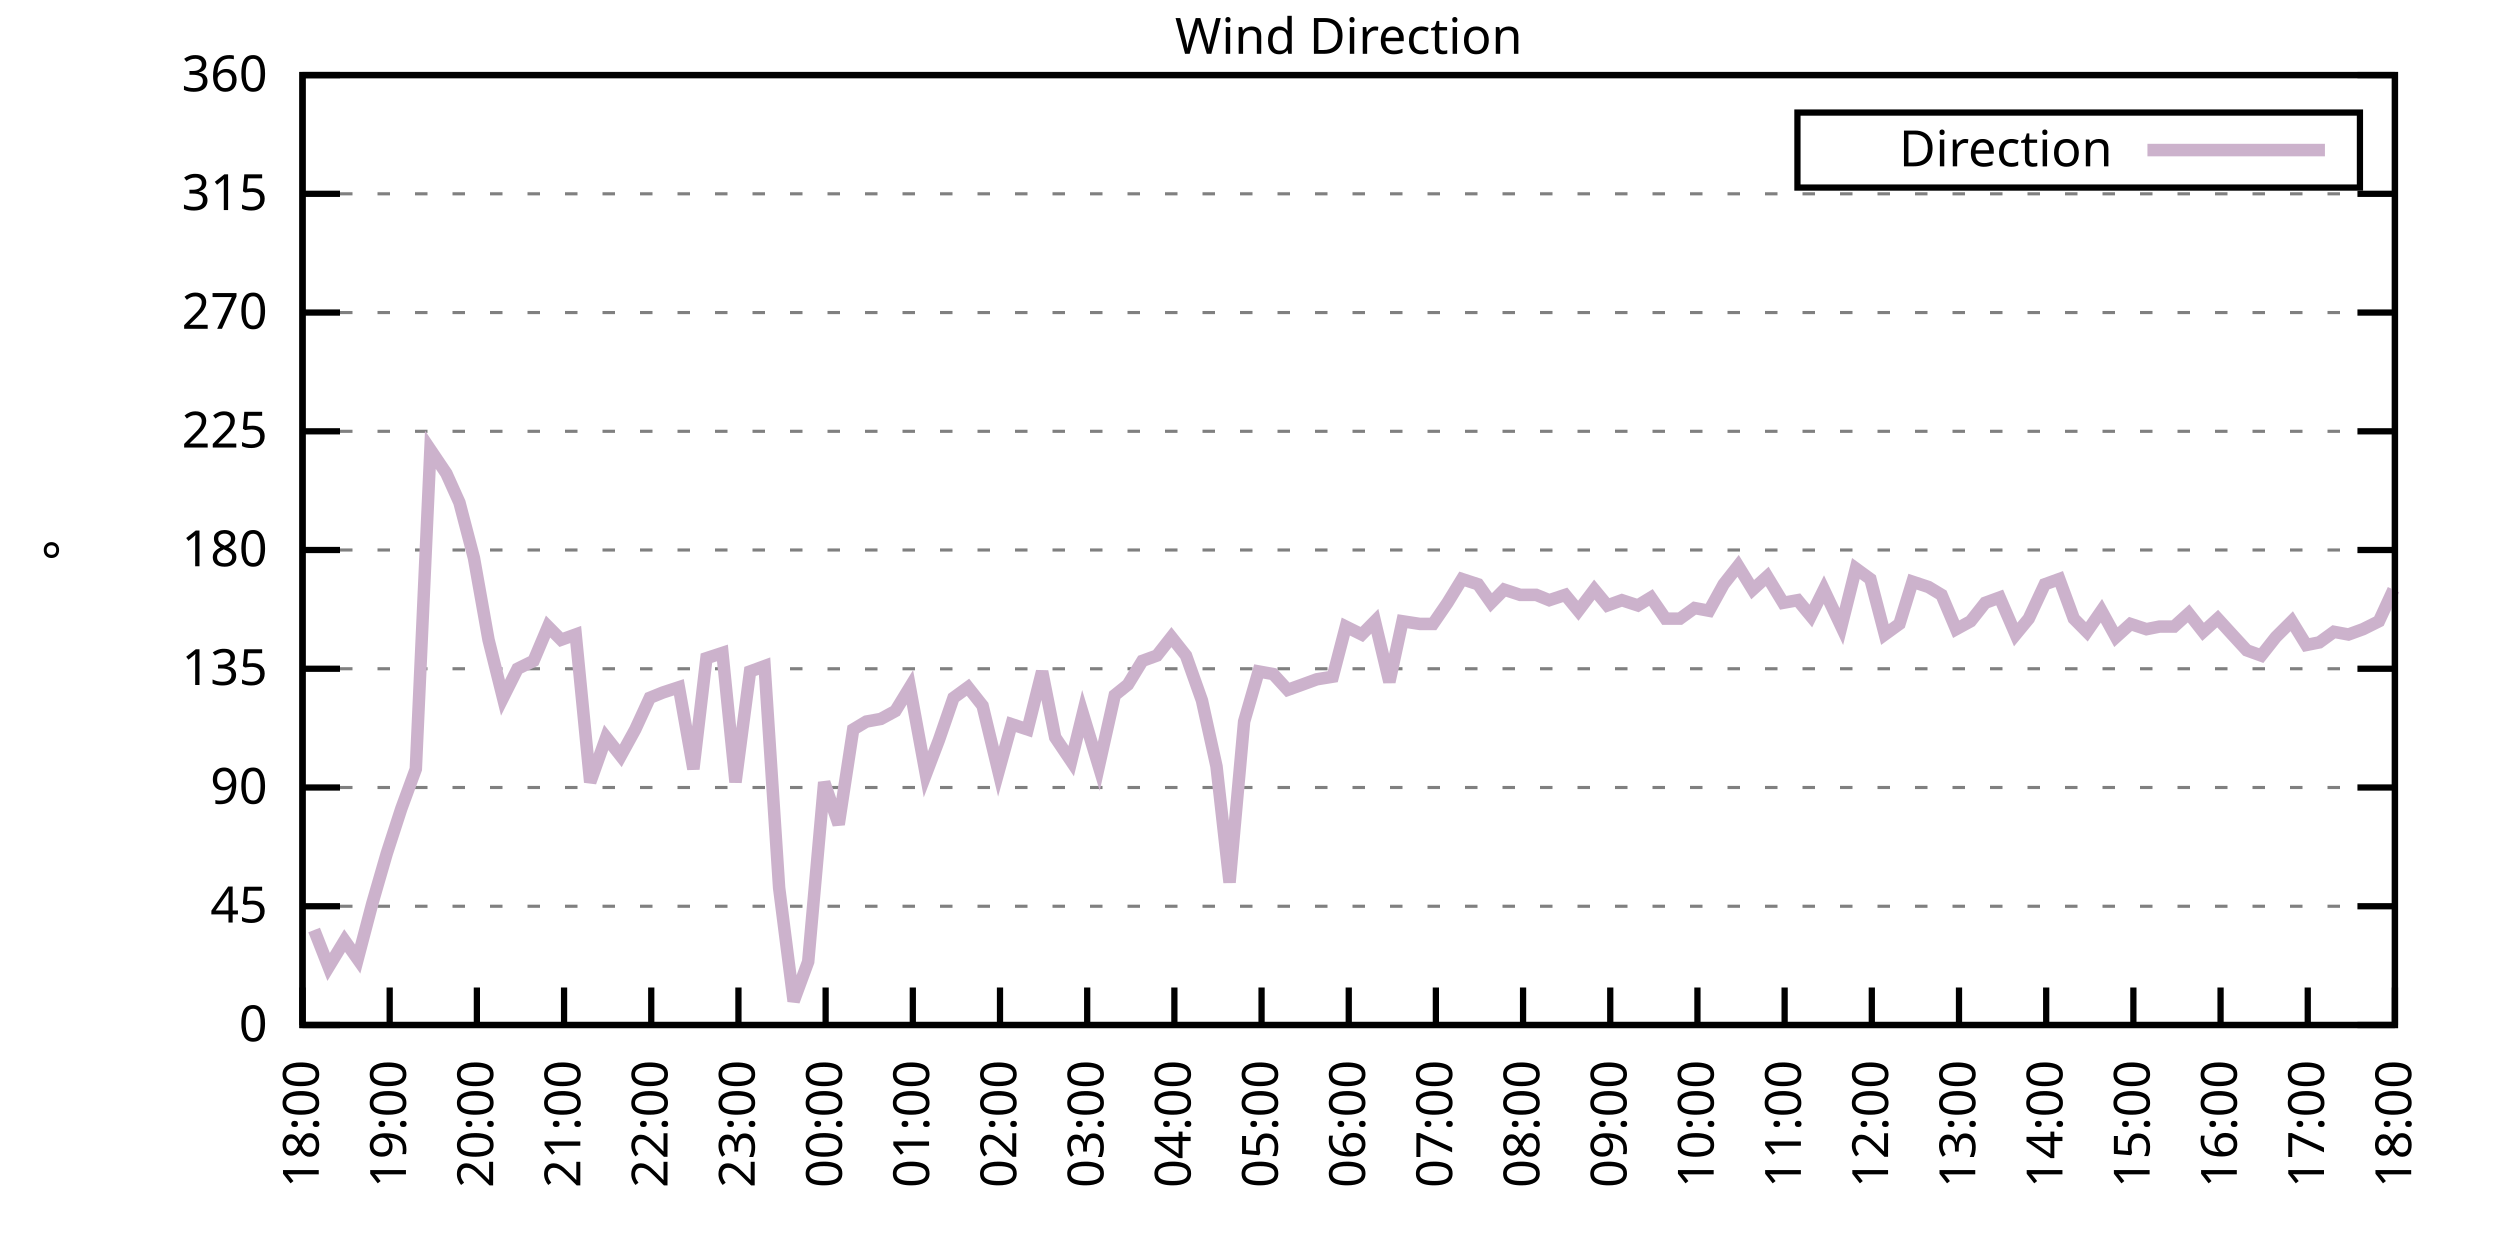
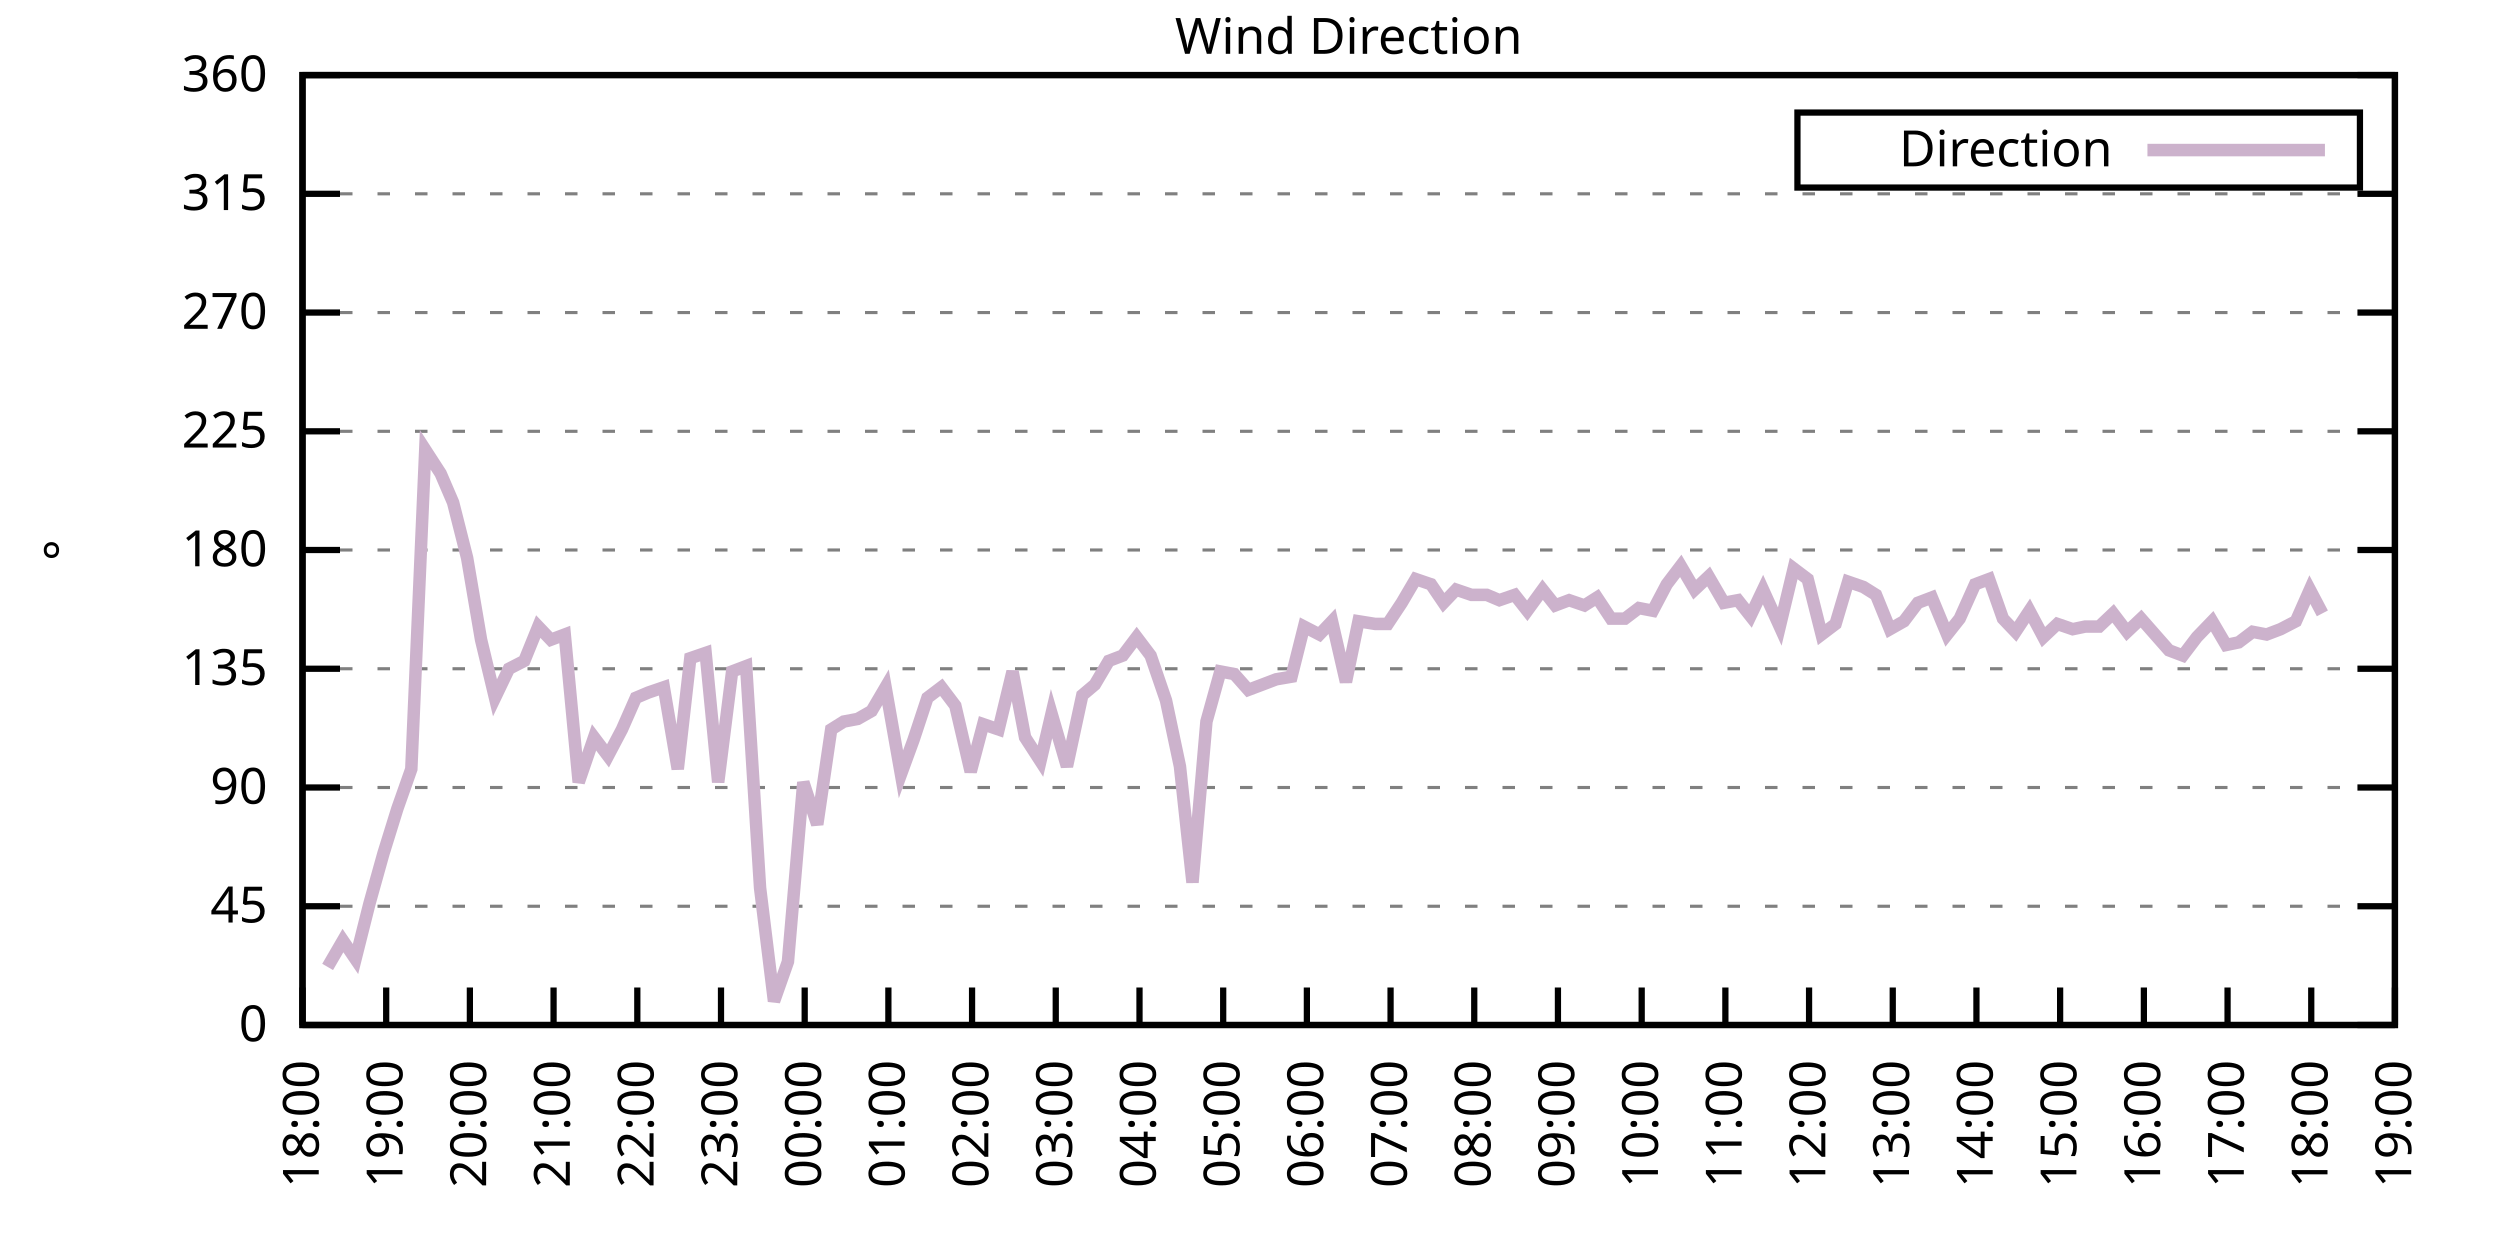
<svg xmlns="http://www.w3.org/2000/svg" xmlns:xlink="http://www.w3.org/1999/xlink" width="400" height="200" viewBox="0 0 400 200">
  <g id="gnuplot_canvas">
    <rect x="0" y="0" width="400" height="200" fill="none" />
    <defs>
      <circle id="gpDot" r="0.5" stroke-width="0.5" stroke="currentColor" />
      <path id="gpPt0" stroke-width="0.333" stroke="currentColor" d="M-1,0 h2 M0,-1 v2" />
      <path id="gpPt1" stroke-width="0.333" stroke="currentColor" d="M-1,-1 L1,1 M1,-1 L-1,1" />
      <path id="gpPt2" stroke-width="0.333" stroke="currentColor" d="M-1,0 L1,0 M0,-1 L0,1 M-1,-1 L1,1 M-1,1 L1,-1" />
      <rect id="gpPt3" stroke-width="0.333" stroke="currentColor" x="-1" y="-1" width="2" height="2" />
      <rect id="gpPt4" stroke-width="0.333" stroke="currentColor" fill="currentColor" x="-1" y="-1" width="2" height="2" />
      <circle id="gpPt5" stroke-width="0.333" stroke="currentColor" cx="0" cy="0" r="1" />
      <use xlink:href="#gpPt5" id="gpPt6" fill="currentColor" stroke="none" />
      <path id="gpPt7" stroke-width="0.333" stroke="currentColor" d="M0,-1.33 L-1.33,0.67 L1.33,0.67 z" />
      <use xlink:href="#gpPt7" id="gpPt8" fill="currentColor" stroke="none" />
      <use xlink:href="#gpPt7" id="gpPt9" stroke="currentColor" transform="rotate(180)" />
      <use xlink:href="#gpPt9" id="gpPt10" fill="currentColor" stroke="none" />
      <use xlink:href="#gpPt3" id="gpPt11" stroke="currentColor" transform="rotate(45)" />
      <use xlink:href="#gpPt11" id="gpPt12" fill="currentColor" stroke="none" />
      <path id="gpPt13" stroke-width="0.333" stroke="currentColor" d="M0,1.330 L1.265,0.411 L0.782,-1.067 L-0.782,-1.076 L-1.265,0.411 z" />
      <use xlink:href="#gpPt13" id="gpPt14" fill="currentColor" stroke="none" />
      <filter id="textbox" filterUnits="objectBoundingBox" x="0" y="0" height="1" width="1">
        <feFlood flood-color="white" flood-opacity="1" result="bgnd" />
        <feComposite in="SourceGraphic" in2="bgnd" operator="atop" />
      </filter>
      <filter id="greybox" filterUnits="objectBoundingBox" x="0" y="0" height="1" width="1">
        <feFlood flood-color="lightgrey" flood-opacity="1" result="grey" />
        <feComposite in="SourceGraphic" in2="grey" operator="atop" />
      </filter>
    </defs>
    <g fill="none" color="white" stroke="currentColor" stroke-width="1.00" stroke-linecap="butt" stroke-linejoin="miter">
</g>
    <g fill="none" color="black" stroke="currentColor" stroke-width="1.00" stroke-linecap="butt" stroke-linejoin="miter">
      <g stroke="none" shape-rendering="crispEdges">
        <polygon fill="rgb(255, 255, 255)" points="48.40,164.00 383.18,164.00 383.18,12.02 48.40,12.02 " />
      </g>
    </g>
    <g fill="none" color="black" stroke="currentColor" stroke-width="1.00" stroke-linecap="butt" stroke-linejoin="miter">
</g>
    <g fill="none" color="black" stroke="black" stroke-width="0.50" stroke-linecap="butt" stroke-linejoin="miter">
</g>
    <g fill="none" color="gray" stroke="currentColor" stroke-width="0.50" stroke-linecap="butt" stroke-linejoin="miter">
      <path stroke="gray" stroke-dasharray="2,4" class="gridline" d="M48.40,164.00 L383.19,164.00  " />
    </g>
    <g fill="none" color="gray" stroke="gray" stroke-width="1.00" stroke-linecap="butt" stroke-linejoin="miter">
</g>
    <g fill="none" color="black" stroke="currentColor" stroke-width="1.00" stroke-linecap="butt" stroke-linejoin="miter">
      <path stroke="black" d="M48.40,164.00 L54.40,164.00 M383.19,164.00 L377.19,164.00  " />
      <g transform="translate(42.80,166.60)" stroke="none" fill="black" font-family="Sans" font-size="8.00" text-anchor="end">
        <text>
          <tspan font-family="Sans"> 0</tspan>
        </text>
      </g>
    </g>
    <g fill="none" color="black" stroke="currentColor" stroke-width="1.00" stroke-linecap="butt" stroke-linejoin="miter">
</g>
    <g fill="none" color="black" stroke="black" stroke-width="0.50" stroke-linecap="butt" stroke-linejoin="miter">
</g>
    <g fill="none" color="gray" stroke="currentColor" stroke-width="0.50" stroke-linecap="butt" stroke-linejoin="miter">
      <path stroke="gray" stroke-dasharray="2,4" class="gridline" d="M48.40,145.00 L383.19,145.00  " />
    </g>
    <g fill="none" color="gray" stroke="gray" stroke-width="1.00" stroke-linecap="butt" stroke-linejoin="miter">
</g>
    <g fill="none" color="black" stroke="currentColor" stroke-width="1.00" stroke-linecap="butt" stroke-linejoin="miter">
      <path stroke="black" d="M48.40,145.00 L54.40,145.00 M383.19,145.00 L377.19,145.00  " />
      <g transform="translate(42.80,147.60)" stroke="none" fill="black" font-family="Sans" font-size="8.00" text-anchor="end">
        <text>
          <tspan font-family="Sans"> 45</tspan>
        </text>
      </g>
    </g>
    <g fill="none" color="black" stroke="currentColor" stroke-width="1.00" stroke-linecap="butt" stroke-linejoin="miter">
</g>
    <g fill="none" color="black" stroke="black" stroke-width="0.50" stroke-linecap="butt" stroke-linejoin="miter">
</g>
    <g fill="none" color="gray" stroke="currentColor" stroke-width="0.50" stroke-linecap="butt" stroke-linejoin="miter">
      <path stroke="gray" stroke-dasharray="2,4" class="gridline" d="M48.40,126.00 L383.19,126.00  " />
    </g>
    <g fill="none" color="gray" stroke="gray" stroke-width="1.00" stroke-linecap="butt" stroke-linejoin="miter">
</g>
    <g fill="none" color="black" stroke="currentColor" stroke-width="1.00" stroke-linecap="butt" stroke-linejoin="miter">
      <path stroke="black" d="M48.40,126.00 L54.40,126.00 M383.19,126.00 L377.19,126.00  " />
      <g transform="translate(42.80,128.60)" stroke="none" fill="black" font-family="Sans" font-size="8.00" text-anchor="end">
        <text>
          <tspan font-family="Sans"> 90</tspan>
        </text>
      </g>
    </g>
    <g fill="none" color="black" stroke="currentColor" stroke-width="1.00" stroke-linecap="butt" stroke-linejoin="miter">
</g>
    <g fill="none" color="black" stroke="black" stroke-width="0.50" stroke-linecap="butt" stroke-linejoin="miter">
</g>
    <g fill="none" color="gray" stroke="currentColor" stroke-width="0.50" stroke-linecap="butt" stroke-linejoin="miter">
      <path stroke="gray" stroke-dasharray="2,4" class="gridline" d="M48.40,107.00 L383.19,107.00  " />
    </g>
    <g fill="none" color="gray" stroke="gray" stroke-width="1.00" stroke-linecap="butt" stroke-linejoin="miter">
</g>
    <g fill="none" color="black" stroke="currentColor" stroke-width="1.00" stroke-linecap="butt" stroke-linejoin="miter">
      <path stroke="black" d="M48.40,107.00 L54.40,107.00 M383.19,107.00 L377.19,107.00  " />
      <g transform="translate(42.80,109.60)" stroke="none" fill="black" font-family="Sans" font-size="8.00" text-anchor="end">
        <text>
          <tspan font-family="Sans"> 135</tspan>
        </text>
      </g>
    </g>
    <g fill="none" color="black" stroke="currentColor" stroke-width="1.00" stroke-linecap="butt" stroke-linejoin="miter">
</g>
    <g fill="none" color="black" stroke="black" stroke-width="0.50" stroke-linecap="butt" stroke-linejoin="miter">
</g>
    <g fill="none" color="gray" stroke="currentColor" stroke-width="0.50" stroke-linecap="butt" stroke-linejoin="miter">
      <path stroke="gray" stroke-dasharray="2,4" class="gridline" d="M48.40,88.00 L383.19,88.00  " />
    </g>
    <g fill="none" color="gray" stroke="gray" stroke-width="1.00" stroke-linecap="butt" stroke-linejoin="miter">
</g>
    <g fill="none" color="black" stroke="currentColor" stroke-width="1.00" stroke-linecap="butt" stroke-linejoin="miter">
      <path stroke="black" d="M48.40,88.00 L54.40,88.00 M383.19,88.00 L377.19,88.00  " />
      <g transform="translate(42.80,90.60)" stroke="none" fill="black" font-family="Sans" font-size="8.00" text-anchor="end">
        <text>
          <tspan font-family="Sans"> 180</tspan>
        </text>
      </g>
    </g>
    <g fill="none" color="black" stroke="currentColor" stroke-width="1.00" stroke-linecap="butt" stroke-linejoin="miter">
</g>
    <g fill="none" color="black" stroke="black" stroke-width="0.50" stroke-linecap="butt" stroke-linejoin="miter">
</g>
    <g fill="none" color="gray" stroke="currentColor" stroke-width="0.50" stroke-linecap="butt" stroke-linejoin="miter">
      <path stroke="gray" stroke-dasharray="2,4" class="gridline" d="M48.40,69.01 L383.19,69.01  " />
    </g>
    <g fill="none" color="gray" stroke="gray" stroke-width="1.00" stroke-linecap="butt" stroke-linejoin="miter">
</g>
    <g fill="none" color="black" stroke="currentColor" stroke-width="1.00" stroke-linecap="butt" stroke-linejoin="miter">
      <path stroke="black" d="M48.40,69.01 L54.40,69.01 M383.19,69.01 L377.19,69.01  " />
      <g transform="translate(42.80,71.61)" stroke="none" fill="black" font-family="Sans" font-size="8.00" text-anchor="end">
        <text>
          <tspan font-family="Sans"> 225</tspan>
        </text>
      </g>
    </g>
    <g fill="none" color="black" stroke="currentColor" stroke-width="1.00" stroke-linecap="butt" stroke-linejoin="miter">
</g>
    <g fill="none" color="black" stroke="black" stroke-width="0.50" stroke-linecap="butt" stroke-linejoin="miter">
</g>
    <g fill="none" color="gray" stroke="currentColor" stroke-width="0.50" stroke-linecap="butt" stroke-linejoin="miter">
      <path stroke="gray" stroke-dasharray="2,4" class="gridline" d="M48.40,50.01 L383.19,50.01  " />
    </g>
    <g fill="none" color="gray" stroke="gray" stroke-width="1.00" stroke-linecap="butt" stroke-linejoin="miter">
</g>
    <g fill="none" color="black" stroke="currentColor" stroke-width="1.00" stroke-linecap="butt" stroke-linejoin="miter">
      <path stroke="black" d="M48.40,50.01 L54.40,50.01 M383.19,50.01 L377.19,50.01  " />
      <g transform="translate(42.80,52.61)" stroke="none" fill="black" font-family="Sans" font-size="8.00" text-anchor="end">
        <text>
          <tspan font-family="Sans"> 270</tspan>
        </text>
      </g>
    </g>
    <g fill="none" color="black" stroke="currentColor" stroke-width="1.00" stroke-linecap="butt" stroke-linejoin="miter">
</g>
    <g fill="none" color="black" stroke="black" stroke-width="0.50" stroke-linecap="butt" stroke-linejoin="miter">
</g>
    <g fill="none" color="gray" stroke="currentColor" stroke-width="0.50" stroke-linecap="butt" stroke-linejoin="miter">
      <path stroke="gray" stroke-dasharray="2,4" class="gridline" d="M48.40,31.01 L383.19,31.01  " />
    </g>
    <g fill="none" color="gray" stroke="gray" stroke-width="1.00" stroke-linecap="butt" stroke-linejoin="miter">
</g>
    <g fill="none" color="black" stroke="currentColor" stroke-width="1.00" stroke-linecap="butt" stroke-linejoin="miter">
      <path stroke="black" d="M48.40,31.01 L54.40,31.01 M383.19,31.01 L377.19,31.01  " />
      <g transform="translate(42.80,33.61)" stroke="none" fill="black" font-family="Sans" font-size="8.00" text-anchor="end">
        <text>
          <tspan font-family="Sans"> 315</tspan>
        </text>
      </g>
    </g>
    <g fill="none" color="black" stroke="currentColor" stroke-width="1.00" stroke-linecap="butt" stroke-linejoin="miter">
</g>
    <g fill="none" color="black" stroke="black" stroke-width="0.50" stroke-linecap="butt" stroke-linejoin="miter">
</g>
    <g fill="none" color="gray" stroke="currentColor" stroke-width="0.50" stroke-linecap="butt" stroke-linejoin="miter">
      <path stroke="gray" stroke-dasharray="2,4" class="gridline" d="M48.40,12.01 L383.19,12.01  " />
    </g>
    <g fill="none" color="gray" stroke="gray" stroke-width="1.00" stroke-linecap="butt" stroke-linejoin="miter">
</g>
    <g fill="none" color="black" stroke="currentColor" stroke-width="1.00" stroke-linecap="butt" stroke-linejoin="miter">
      <path stroke="black" d="M48.40,12.01 L54.40,12.01 M383.19,12.01 L377.19,12.01  " />
      <g transform="translate(42.80,14.61)" stroke="none" fill="black" font-family="Sans" font-size="8.00" text-anchor="end">
        <text>
          <tspan font-family="Sans"> 360</tspan>
        </text>
      </g>
    </g>
    <g fill="none" color="black" stroke="currentColor" stroke-width="1.00" stroke-linecap="butt" stroke-linejoin="miter">
      <path stroke="black" d="M48.40,164.00 L48.40,158.00  " />
      <g transform="translate(51.00,169.60) rotate(270.00)" stroke="none" fill="black" font-family="Sans" font-size="8.00" text-anchor="end">
        <text>
          <tspan font-family="Sans">18:00</tspan>
        </text>
      </g>
    </g>
    <g fill="none" color="black" stroke="currentColor" stroke-width="1.00" stroke-linecap="butt" stroke-linejoin="miter">
-       <path stroke="black" d="M62.35,164.00 L62.35,158.00  " />
-       <g transform="translate(64.95,169.60) rotate(270.00)" stroke="none" fill="black" font-family="Sans" font-size="8.00" text-anchor="end">
+       <path stroke="black" d="M61.79,164.00 L61.79,158.00  " />
+       <g transform="translate(64.39,169.60) rotate(270.00)" stroke="none" fill="black" font-family="Sans" font-size="8.00" text-anchor="end">
        <text>
          <tspan font-family="Sans">19:00</tspan>
        </text>
      </g>
    </g>
    <g fill="none" color="black" stroke="currentColor" stroke-width="1.00" stroke-linecap="butt" stroke-linejoin="miter">
-       <path stroke="black" d="M76.30,164.00 L76.30,158.00  " />
-       <g transform="translate(78.90,169.60) rotate(270.00)" stroke="none" fill="black" font-family="Sans" font-size="8.00" text-anchor="end">
+       <path stroke="black" d="M75.18,164.00 L75.18,158.00  " />
+       <g transform="translate(77.78,169.60) rotate(270.00)" stroke="none" fill="black" font-family="Sans" font-size="8.00" text-anchor="end">
        <text>
          <tspan font-family="Sans">20:00</tspan>
        </text>
      </g>
    </g>
    <g fill="none" color="black" stroke="currentColor" stroke-width="1.00" stroke-linecap="butt" stroke-linejoin="miter">
-       <path stroke="black" d="M90.25,164.00 L90.25,158.00  " />
-       <g transform="translate(92.85,169.60) rotate(270.00)" stroke="none" fill="black" font-family="Sans" font-size="8.00" text-anchor="end">
+       <path stroke="black" d="M88.57,164.00 L88.57,158.00  " />
+       <g transform="translate(91.17,169.60) rotate(270.00)" stroke="none" fill="black" font-family="Sans" font-size="8.00" text-anchor="end">
        <text>
          <tspan font-family="Sans">21:00</tspan>
        </text>
      </g>
    </g>
    <g fill="none" color="black" stroke="currentColor" stroke-width="1.00" stroke-linecap="butt" stroke-linejoin="miter">
-       <path stroke="black" d="M104.20,164.00 L104.20,158.00  " />
-       <g transform="translate(106.80,169.60) rotate(270.00)" stroke="none" fill="black" font-family="Sans" font-size="8.00" text-anchor="end">
+       <path stroke="black" d="M101.97,164.00 L101.97,158.00  " />
+       <g transform="translate(104.57,169.60) rotate(270.00)" stroke="none" fill="black" font-family="Sans" font-size="8.00" text-anchor="end">
        <text>
          <tspan font-family="Sans">22:00</tspan>
        </text>
      </g>
    </g>
    <g fill="none" color="black" stroke="currentColor" stroke-width="1.00" stroke-linecap="butt" stroke-linejoin="miter">
-       <path stroke="black" d="M118.15,164.00 L118.15,158.00  " />
-       <g transform="translate(120.75,169.60) rotate(270.00)" stroke="none" fill="black" font-family="Sans" font-size="8.00" text-anchor="end">
+       <path stroke="black" d="M115.36,164.00 L115.36,158.00  " />
+       <g transform="translate(117.96,169.60) rotate(270.00)" stroke="none" fill="black" font-family="Sans" font-size="8.00" text-anchor="end">
        <text>
          <tspan font-family="Sans">23:00</tspan>
        </text>
      </g>
    </g>
    <g fill="none" color="black" stroke="currentColor" stroke-width="1.00" stroke-linecap="butt" stroke-linejoin="miter">
-       <path stroke="black" d="M132.10,164.00 L132.10,158.00  " />
-       <g transform="translate(134.70,169.60) rotate(270.00)" stroke="none" fill="black" font-family="Sans" font-size="8.00" text-anchor="end">
+       <path stroke="black" d="M128.75,164.00 L128.75,158.00  " />
+       <g transform="translate(131.35,169.60) rotate(270.00)" stroke="none" fill="black" font-family="Sans" font-size="8.00" text-anchor="end">
        <text>
          <tspan font-family="Sans">00:00</tspan>
        </text>
      </g>
    </g>
    <g fill="none" color="black" stroke="currentColor" stroke-width="1.00" stroke-linecap="butt" stroke-linejoin="miter">
-       <path stroke="black" d="M146.05,164.00 L146.05,158.00  " />
-       <g transform="translate(148.65,169.60) rotate(270.00)" stroke="none" fill="black" font-family="Sans" font-size="8.00" text-anchor="end">
+       <path stroke="black" d="M142.14,164.00 L142.14,158.00  " />
+       <g transform="translate(144.74,169.60) rotate(270.00)" stroke="none" fill="black" font-family="Sans" font-size="8.00" text-anchor="end">
        <text>
          <tspan font-family="Sans">01:00</tspan>
        </text>
      </g>
    </g>
    <g fill="none" color="black" stroke="currentColor" stroke-width="1.00" stroke-linecap="butt" stroke-linejoin="miter">
-       <path stroke="black" d="M160.00,164.00 L160.00,158.00  " />
-       <g transform="translate(162.60,169.60) rotate(270.00)" stroke="none" fill="black" font-family="Sans" font-size="8.00" text-anchor="end">
+       <path stroke="black" d="M155.53,164.00 L155.53,158.00  " />
+       <g transform="translate(158.13,169.60) rotate(270.00)" stroke="none" fill="black" font-family="Sans" font-size="8.00" text-anchor="end">
        <text>
          <tspan font-family="Sans">02:00</tspan>
        </text>
      </g>
    </g>
    <g fill="none" color="black" stroke="currentColor" stroke-width="1.00" stroke-linecap="butt" stroke-linejoin="miter">
-       <path stroke="black" d="M173.95,164.00 L173.95,158.00  " />
-       <g transform="translate(176.55,169.60) rotate(270.00)" stroke="none" fill="black" font-family="Sans" font-size="8.00" text-anchor="end">
+       <path stroke="black" d="M168.92,164.00 L168.92,158.00  " />
+       <g transform="translate(171.52,169.60) rotate(270.00)" stroke="none" fill="black" font-family="Sans" font-size="8.00" text-anchor="end">
        <text>
          <tspan font-family="Sans">03:00</tspan>
        </text>
      </g>
    </g>
    <g fill="none" color="black" stroke="currentColor" stroke-width="1.00" stroke-linecap="butt" stroke-linejoin="miter">
-       <path stroke="black" d="M187.90,164.00 L187.90,158.00  " />
-       <g transform="translate(190.50,169.60) rotate(270.00)" stroke="none" fill="black" font-family="Sans" font-size="8.00" text-anchor="end">
+       <path stroke="black" d="M182.32,164.00 L182.32,158.00  " />
+       <g transform="translate(184.92,169.60) rotate(270.00)" stroke="none" fill="black" font-family="Sans" font-size="8.00" text-anchor="end">
        <text>
          <tspan font-family="Sans">04:00</tspan>
        </text>
      </g>
    </g>
    <g fill="none" color="black" stroke="currentColor" stroke-width="1.00" stroke-linecap="butt" stroke-linejoin="miter">
-       <path stroke="black" d="M201.85,164.00 L201.85,158.00  " />
-       <g transform="translate(204.45,169.60) rotate(270.00)" stroke="none" fill="black" font-family="Sans" font-size="8.00" text-anchor="end">
+       <path stroke="black" d="M195.71,164.00 L195.71,158.00  " />
+       <g transform="translate(198.31,169.60) rotate(270.00)" stroke="none" fill="black" font-family="Sans" font-size="8.00" text-anchor="end">
        <text>
          <tspan font-family="Sans">05:00</tspan>
        </text>
      </g>
    </g>
    <g fill="none" color="black" stroke="currentColor" stroke-width="1.00" stroke-linecap="butt" stroke-linejoin="miter">
-       <path stroke="black" d="M215.80,164.00 L215.80,158.00  " />
-       <g transform="translate(218.40,169.60) rotate(270.00)" stroke="none" fill="black" font-family="Sans" font-size="8.00" text-anchor="end">
+       <path stroke="black" d="M209.10,164.00 L209.10,158.00  " />
+       <g transform="translate(211.70,169.60) rotate(270.00)" stroke="none" fill="black" font-family="Sans" font-size="8.00" text-anchor="end">
        <text>
          <tspan font-family="Sans">06:00</tspan>
        </text>
      </g>
    </g>
    <g fill="none" color="black" stroke="currentColor" stroke-width="1.00" stroke-linecap="butt" stroke-linejoin="miter">
-       <path stroke="black" d="M229.74,164.00 L229.74,158.00  " />
-       <g transform="translate(232.34,169.60) rotate(270.00)" stroke="none" fill="black" font-family="Sans" font-size="8.00" text-anchor="end">
+       <path stroke="black" d="M222.49,164.00 L222.49,158.00  " />
+       <g transform="translate(225.09,169.60) rotate(270.00)" stroke="none" fill="black" font-family="Sans" font-size="8.00" text-anchor="end">
        <text>
          <tspan font-family="Sans">07:00</tspan>
        </text>
      </g>
    </g>
    <g fill="none" color="black" stroke="currentColor" stroke-width="1.00" stroke-linecap="butt" stroke-linejoin="miter">
-       <path stroke="black" d="M243.69,164.00 L243.69,158.00  " />
-       <g transform="translate(246.29,169.60) rotate(270.00)" stroke="none" fill="black" font-family="Sans" font-size="8.00" text-anchor="end">
+       <path stroke="black" d="M235.88,164.00 L235.88,158.00  " />
+       <g transform="translate(238.48,169.60) rotate(270.00)" stroke="none" fill="black" font-family="Sans" font-size="8.00" text-anchor="end">
        <text>
          <tspan font-family="Sans">08:00</tspan>
        </text>
      </g>
    </g>
    <g fill="none" color="black" stroke="currentColor" stroke-width="1.00" stroke-linecap="butt" stroke-linejoin="miter">
-       <path stroke="black" d="M257.64,164.00 L257.64,158.00  " />
-       <g transform="translate(260.24,169.60) rotate(270.00)" stroke="none" fill="black" font-family="Sans" font-size="8.00" text-anchor="end">
+       <path stroke="black" d="M249.27,164.00 L249.27,158.00  " />
+       <g transform="translate(251.87,169.60) rotate(270.00)" stroke="none" fill="black" font-family="Sans" font-size="8.00" text-anchor="end">
        <text>
          <tspan font-family="Sans">09:00</tspan>
        </text>
      </g>
    </g>
    <g fill="none" color="black" stroke="currentColor" stroke-width="1.00" stroke-linecap="butt" stroke-linejoin="miter">
-       <path stroke="black" d="M271.59,164.00 L271.59,158.00  " />
-       <g transform="translate(274.19,169.60) rotate(270.00)" stroke="none" fill="black" font-family="Sans" font-size="8.00" text-anchor="end">
+       <path stroke="black" d="M262.67,164.00 L262.67,158.00  " />
+       <g transform="translate(265.27,169.60) rotate(270.00)" stroke="none" fill="black" font-family="Sans" font-size="8.00" text-anchor="end">
        <text>
          <tspan font-family="Sans">10:00</tspan>
        </text>
      </g>
    </g>
    <g fill="none" color="black" stroke="currentColor" stroke-width="1.00" stroke-linecap="butt" stroke-linejoin="miter">
-       <path stroke="black" d="M285.54,164.00 L285.54,158.00  " />
-       <g transform="translate(288.14,169.60) rotate(270.00)" stroke="none" fill="black" font-family="Sans" font-size="8.00" text-anchor="end">
+       <path stroke="black" d="M276.06,164.00 L276.06,158.00  " />
+       <g transform="translate(278.66,169.60) rotate(270.00)" stroke="none" fill="black" font-family="Sans" font-size="8.00" text-anchor="end">
        <text>
          <tspan font-family="Sans">11:00</tspan>
        </text>
      </g>
    </g>
    <g fill="none" color="black" stroke="currentColor" stroke-width="1.00" stroke-linecap="butt" stroke-linejoin="miter">
-       <path stroke="black" d="M299.49,164.00 L299.49,158.00  " />
-       <g transform="translate(302.09,169.60) rotate(270.00)" stroke="none" fill="black" font-family="Sans" font-size="8.00" text-anchor="end">
+       <path stroke="black" d="M289.45,164.00 L289.45,158.00  " />
+       <g transform="translate(292.05,169.60) rotate(270.00)" stroke="none" fill="black" font-family="Sans" font-size="8.00" text-anchor="end">
        <text>
          <tspan font-family="Sans">12:00</tspan>
        </text>
      </g>
    </g>
    <g fill="none" color="black" stroke="currentColor" stroke-width="1.00" stroke-linecap="butt" stroke-linejoin="miter">
-       <path stroke="black" d="M313.44,164.00 L313.44,158.00  " />
-       <g transform="translate(316.04,169.60) rotate(270.00)" stroke="none" fill="black" font-family="Sans" font-size="8.00" text-anchor="end">
+       <path stroke="black" d="M302.84,164.00 L302.84,158.00  " />
+       <g transform="translate(305.44,169.60) rotate(270.00)" stroke="none" fill="black" font-family="Sans" font-size="8.00" text-anchor="end">
        <text>
          <tspan font-family="Sans">13:00</tspan>
        </text>
      </g>
    </g>
    <g fill="none" color="black" stroke="currentColor" stroke-width="1.00" stroke-linecap="butt" stroke-linejoin="miter">
-       <path stroke="black" d="M327.39,164.00 L327.39,158.00  " />
-       <g transform="translate(329.99,169.60) rotate(270.00)" stroke="none" fill="black" font-family="Sans" font-size="8.00" text-anchor="end">
+       <path stroke="black" d="M316.23,164.00 L316.23,158.00  " />
+       <g transform="translate(318.83,169.60) rotate(270.00)" stroke="none" fill="black" font-family="Sans" font-size="8.00" text-anchor="end">
        <text>
          <tspan font-family="Sans">14:00</tspan>
        </text>
      </g>
    </g>
    <g fill="none" color="black" stroke="currentColor" stroke-width="1.00" stroke-linecap="butt" stroke-linejoin="miter">
-       <path stroke="black" d="M341.34,164.00 L341.34,158.00  " />
-       <g transform="translate(343.94,169.60) rotate(270.00)" stroke="none" fill="black" font-family="Sans" font-size="8.00" text-anchor="end">
+       <path stroke="black" d="M329.62,164.00 L329.62,158.00  " />
+       <g transform="translate(332.22,169.60) rotate(270.00)" stroke="none" fill="black" font-family="Sans" font-size="8.00" text-anchor="end">
        <text>
          <tspan font-family="Sans">15:00</tspan>
        </text>
      </g>
    </g>
    <g fill="none" color="black" stroke="currentColor" stroke-width="1.00" stroke-linecap="butt" stroke-linejoin="miter">
-       <path stroke="black" d="M355.29,164.00 L355.29,158.00  " />
-       <g transform="translate(357.89,169.60) rotate(270.00)" stroke="none" fill="black" font-family="Sans" font-size="8.00" text-anchor="end">
+       <path stroke="black" d="M343.02,164.00 L343.02,158.00  " />
+       <g transform="translate(345.62,169.60) rotate(270.00)" stroke="none" fill="black" font-family="Sans" font-size="8.00" text-anchor="end">
        <text>
          <tspan font-family="Sans">16:00</tspan>
        </text>
      </g>
    </g>
    <g fill="none" color="black" stroke="currentColor" stroke-width="1.00" stroke-linecap="butt" stroke-linejoin="miter">
-       <path stroke="black" d="M369.24,164.00 L369.24,158.00  " />
-       <g transform="translate(371.84,169.60) rotate(270.00)" stroke="none" fill="black" font-family="Sans" font-size="8.00" text-anchor="end">
+       <path stroke="black" d="M356.41,164.00 L356.41,158.00  " />
+       <g transform="translate(359.01,169.60) rotate(270.00)" stroke="none" fill="black" font-family="Sans" font-size="8.00" text-anchor="end">
        <text>
          <tspan font-family="Sans">17:00</tspan>
+         </text>
+       </g>
+     </g>
+     <g fill="none" color="black" stroke="currentColor" stroke-width="1.00" stroke-linecap="butt" stroke-linejoin="miter">
+       <path stroke="black" d="M369.80,164.00 L369.80,158.00  " />
+       <g transform="translate(372.40,169.60) rotate(270.00)" stroke="none" fill="black" font-family="Sans" font-size="8.00" text-anchor="end">
+         <text>
+           <tspan font-family="Sans">18:00</tspan>
        </text>
      </g>
    </g>
    <g fill="none" color="black" stroke="currentColor" stroke-width="1.00" stroke-linecap="butt" stroke-linejoin="miter">
      <path stroke="black" d="M383.19,164.00 L383.19,158.00  " />
      <g transform="translate(385.79,169.60) rotate(270.00)" stroke="none" fill="black" font-family="Sans" font-size="8.00" text-anchor="end">
        <text>
-           <tspan font-family="Sans">18:00</tspan>
+           <tspan font-family="Sans">19:00</tspan>
        </text>
      </g>
    </g>
    <g fill="none" color="black" stroke="currentColor" stroke-width="1.00" stroke-linecap="butt" stroke-linejoin="miter">
</g>
    <g fill="none" color="black" stroke="currentColor" stroke-width="1.00" stroke-linecap="butt" stroke-linejoin="miter">
      <path stroke="black" d="M48.40,12.01 L48.40,164.00 L383.19,164.00 L383.19,12.01 L48.40,12.01 Z  " />
    </g>
    <g fill="none" color="black" stroke="currentColor" stroke-width="1.00" stroke-linecap="butt" stroke-linejoin="miter">
</g>
    <g fill="none" color="black" stroke="currentColor" stroke-width="1.00" stroke-linecap="butt" stroke-linejoin="miter">
      <path stroke="black" d="M287.59,30.01 L287.59,18.01 L377.59,18.01 L377.59,30.01 L287.59,30.01 Z  " />
    </g>
    <g id="Wind_direction_plot_1">
      <g fill="none" color="white" stroke="black" stroke-width="2.00" stroke-linecap="butt" stroke-linejoin="miter">
</g>
      <g fill="none" color="black" stroke="currentColor" stroke-width="2.00" stroke-linecap="butt" stroke-linejoin="miter">
        <g transform="translate(337.99,26.61)" stroke="none" fill="black" font-family="Sans" font-size="8.00" text-anchor="end">
          <text>
            <tspan font-family="Sans">Direction</tspan>
          </text>
        </g>
      </g>
      <g fill="none" color="black" stroke="currentColor" stroke-width="2.00" stroke-linecap="butt" stroke-linejoin="miter">
-         <path stroke="rgb(204, 178, 204)" d="M343.59,24.01 L371.99,24.01 M50.26,148.80 L52.58,154.71 L55.14,150.49 L57.23,153.45 L59.56,144.58 L61.88,136.56   L64.21,129.38 L66.53,123.05 L68.86,71.96 L71.42,75.76 L73.51,80.41 L75.83,89.27 L78.16,102.36 L80.48,111.65   L82.81,107.00 L85.37,105.74 L87.69,100.25 L89.78,102.36 L92.11,101.52 L94.43,125.16 L96.99,117.98 L99.32,120.94   L101.64,116.71 L103.97,111.65 L106.06,110.80 L108.62,109.96 L110.94,123.05 L113.03,105.31 L115.59,104.47 L117.68,125.16   L120.01,107.43 L122.33,106.58 L124.66,142.05 L126.98,160.20 L129.31,153.87 L131.87,125.16 L134.19,131.91 L136.51,116.71   L138.61,115.45 L140.93,115.03 L143.26,113.76 L145.58,109.96 L148.14,123.89 L150.23,118.40 L152.56,111.65 L154.88,109.96   L157.21,112.91 L159.76,123.47 L161.86,115.87 L164.41,116.71 L166.74,107.43 L168.83,117.98 L171.39,121.78 L173.25,114.18   L175.81,122.62 L178.36,111.23 L180.46,109.54 L182.78,105.74 L185.11,104.89 L187.43,101.94 L189.76,104.89 L192.31,112.07   L194.64,122.62 L196.73,141.20 L199.06,115.45 L201.38,107.43 L203.71,107.85 L206.03,110.38 L208.36,109.54 L210.68,108.69   L213.24,108.27 L215.33,100.25 L217.89,101.52 L219.98,99.40 L222.30,109.11 L224.40,99.40 L227.19,99.83 L229.28,99.83   L231.60,96.45 L233.93,92.65 L236.49,93.49 L238.58,96.45 L240.67,94.34 L243.23,95.18 L245.79,95.18 L247.88,96.03   L250.44,95.18 L252.53,97.72 L255.09,94.34 L257.18,96.87 L259.50,96.03 L262.06,96.87 L264.15,95.60 L266.48,98.98   L268.80,98.98 L271.13,97.29 L273.45,97.72 L275.78,93.49 L278.10,90.54 L280.43,94.34 L282.75,92.23 L285.31,96.45   L287.64,96.03 L289.73,98.56 L291.82,94.34 L294.61,100.25 L296.94,90.96 L299.26,92.65 L301.58,101.52 L303.91,99.83   L306.00,93.07 L308.56,93.92 L310.65,95.18 L312.98,100.67 L315.30,99.40 L317.63,96.45 L319.95,95.60 L322.51,101.52   L324.60,98.98 L327.16,93.49 L329.48,92.65 L331.81,98.98 L333.90,101.09 L336.23,97.72 L338.55,101.94 L340.88,99.83   L343.43,100.67 L345.53,100.25 L347.85,100.25 L350.18,98.14 L352.50,101.09 L354.83,98.98 L357.15,101.52 L359.48,104.05   L361.80,104.89 L364.13,101.94 L366.68,99.40 L369.01,103.20 L371.10,102.78 L373.43,101.09 L375.75,101.52 L378.08,100.67   L380.63,99.40 L382.96,94.34  " />
+         <path stroke="rgb(204, 178, 204)" d="M343.59,24.01 L371.99,24.01 M52.42,154.71 L54.87,150.49 L56.88,153.45 L59.11,144.58 L61.35,136.56 L63.58,129.38   L65.81,123.05 L68.04,71.96 L70.50,75.76 L72.50,80.41 L74.74,89.27 L76.97,102.36 L79.20,111.65 L81.43,107.00   L83.89,105.74 L86.12,100.25 L88.13,102.36 L90.36,101.52 L92.59,125.16 L95.05,117.98 L97.28,120.94 L99.51,116.71   L101.74,111.65 L103.75,110.80 L106.21,109.96 L108.44,123.05 L110.45,105.31 L112.90,104.47 L114.91,125.16 L117.14,107.43   L119.38,106.58 L121.61,142.05 L123.84,160.20 L126.07,153.87 L128.53,125.16 L130.76,131.91 L132.99,116.71 L135.00,115.45   L137.23,115.03 L139.46,113.76 L141.69,109.96 L144.15,123.89 L146.16,118.40 L148.39,111.65 L150.62,109.96 L152.85,112.91   L155.31,123.47 L157.32,115.87 L159.77,116.71 L162.01,107.43 L164.01,117.98 L166.47,121.78 L168.25,114.18 L170.71,122.62   L173.17,111.23 L175.17,109.54 L177.41,105.74 L179.64,104.89 L181.87,101.94 L184.10,104.89 L186.56,112.07 L188.79,122.62   L190.80,141.20 L193.03,115.45 L195.26,107.43 L197.49,107.85 L199.73,110.38 L201.96,109.54 L204.19,108.69 L206.64,108.27   L208.65,100.25 L211.11,101.52 L213.12,99.40 L215.35,109.11 L217.36,99.40 L220.04,99.83 L222.04,99.83 L224.28,96.45   L226.51,92.65 L228.96,93.49 L230.97,96.45 L232.98,94.34 L235.44,95.18 L237.89,95.18 L239.90,96.03 L242.36,95.18   L244.36,97.72 L246.82,94.34 L248.83,96.87 L251.06,96.03 L253.51,96.87 L255.52,95.60 L257.76,98.98 L259.99,98.98   L262.22,97.29 L264.45,97.72 L266.68,93.49 L268.92,90.54 L271.15,94.34 L273.38,92.23 L275.83,96.45 L278.07,96.03   L280.07,98.56 L282.08,94.34 L284.76,100.25 L286.99,90.96 L289.23,92.65 L291.46,101.52 L293.69,99.83 L295.70,93.07   L298.15,93.92 L300.16,95.18 L302.39,100.67 L304.63,99.40 L306.86,96.45 L309.09,95.60 L311.54,101.52 L313.55,98.98   L316.01,93.49 L318.24,92.65 L320.47,98.98 L322.48,101.09 L324.71,97.72 L326.95,101.94 L329.18,99.83 L331.63,100.67   L333.64,100.25 L335.87,100.25 L338.10,98.14 L340.34,101.09 L342.57,98.98 L344.80,101.52 L347.03,104.05 L349.26,104.89   L351.50,101.94 L353.95,99.40 L356.18,103.20 L358.19,102.78 L360.42,101.09 L362.66,101.52 L364.89,100.67 L367.34,99.40   L369.58,94.34 L371.58,98.14  " />
      </g>
    </g>
    <g fill="none" color="black" stroke="currentColor" stroke-width="2.00" stroke-linecap="butt" stroke-linejoin="miter">
</g>
    <g fill="none" color="black" stroke="black" stroke-width="1.00" stroke-linecap="butt" stroke-linejoin="miter">
</g>
    <g fill="none" color="black" stroke="currentColor" stroke-width="1.00" stroke-linecap="butt" stroke-linejoin="miter">
      <path stroke="black" d="M48.40,12.01 L48.40,164.00 L383.19,164.00 L383.19,12.01 L48.40,12.01 Z  " />
      <g transform="translate(12.80,88.01) rotate(270.00)" stroke="none" fill="black" font-family="Sans" font-size="8.00" text-anchor="middle">
        <text>
          <tspan font-family="Sans">°</tspan>
        </text>
      </g>
    </g>
    <g fill="none" color="black" stroke="currentColor" stroke-width="1.00" stroke-linecap="butt" stroke-linejoin="miter">
</g>
    <g fill="none" color="black" stroke="currentColor" stroke-width="1.00" stroke-linecap="butt" stroke-linejoin="miter">
      <g transform="translate(215.79,8.61)" stroke="none" fill="black" font-family="Sans" font-size="8.00" text-anchor="middle">
        <text>
          <tspan font-family="Sans">Wind Direction</tspan>
        </text>
      </g>
    </g>
    <g fill="none" color="black" stroke="currentColor" stroke-width="1.00" stroke-linecap="butt" stroke-linejoin="miter">
</g>
  </g>
</svg>
